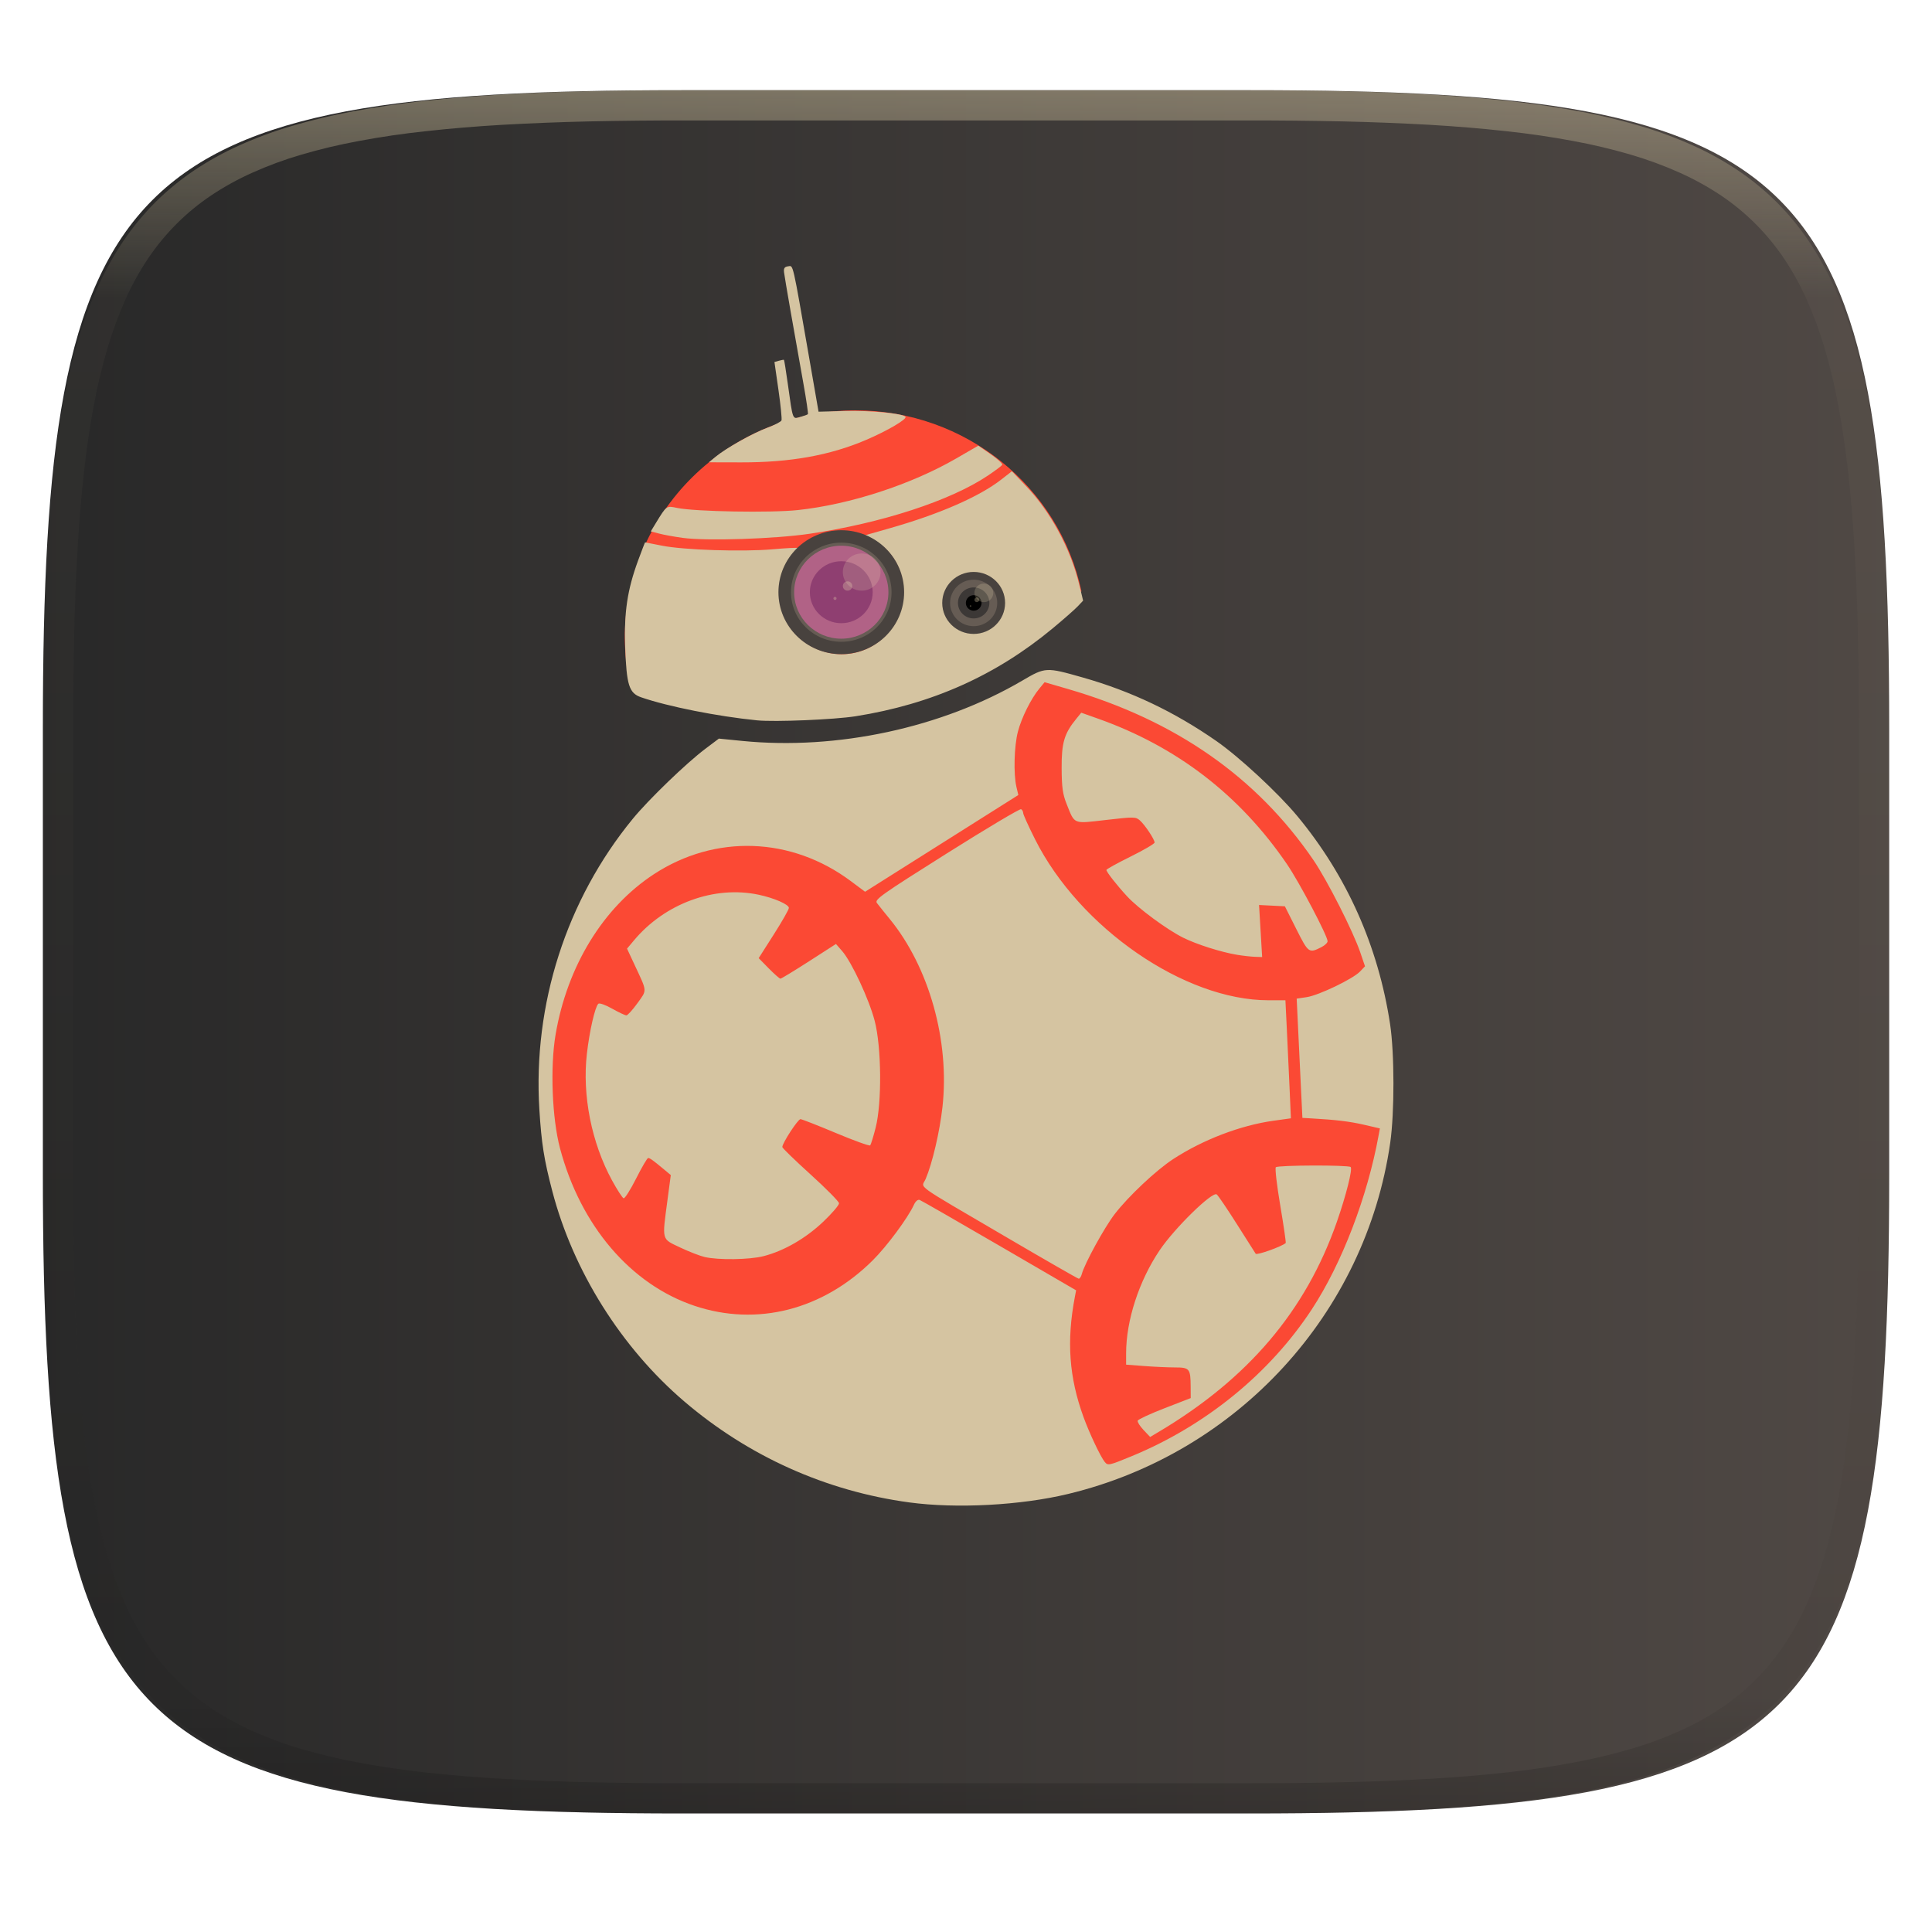
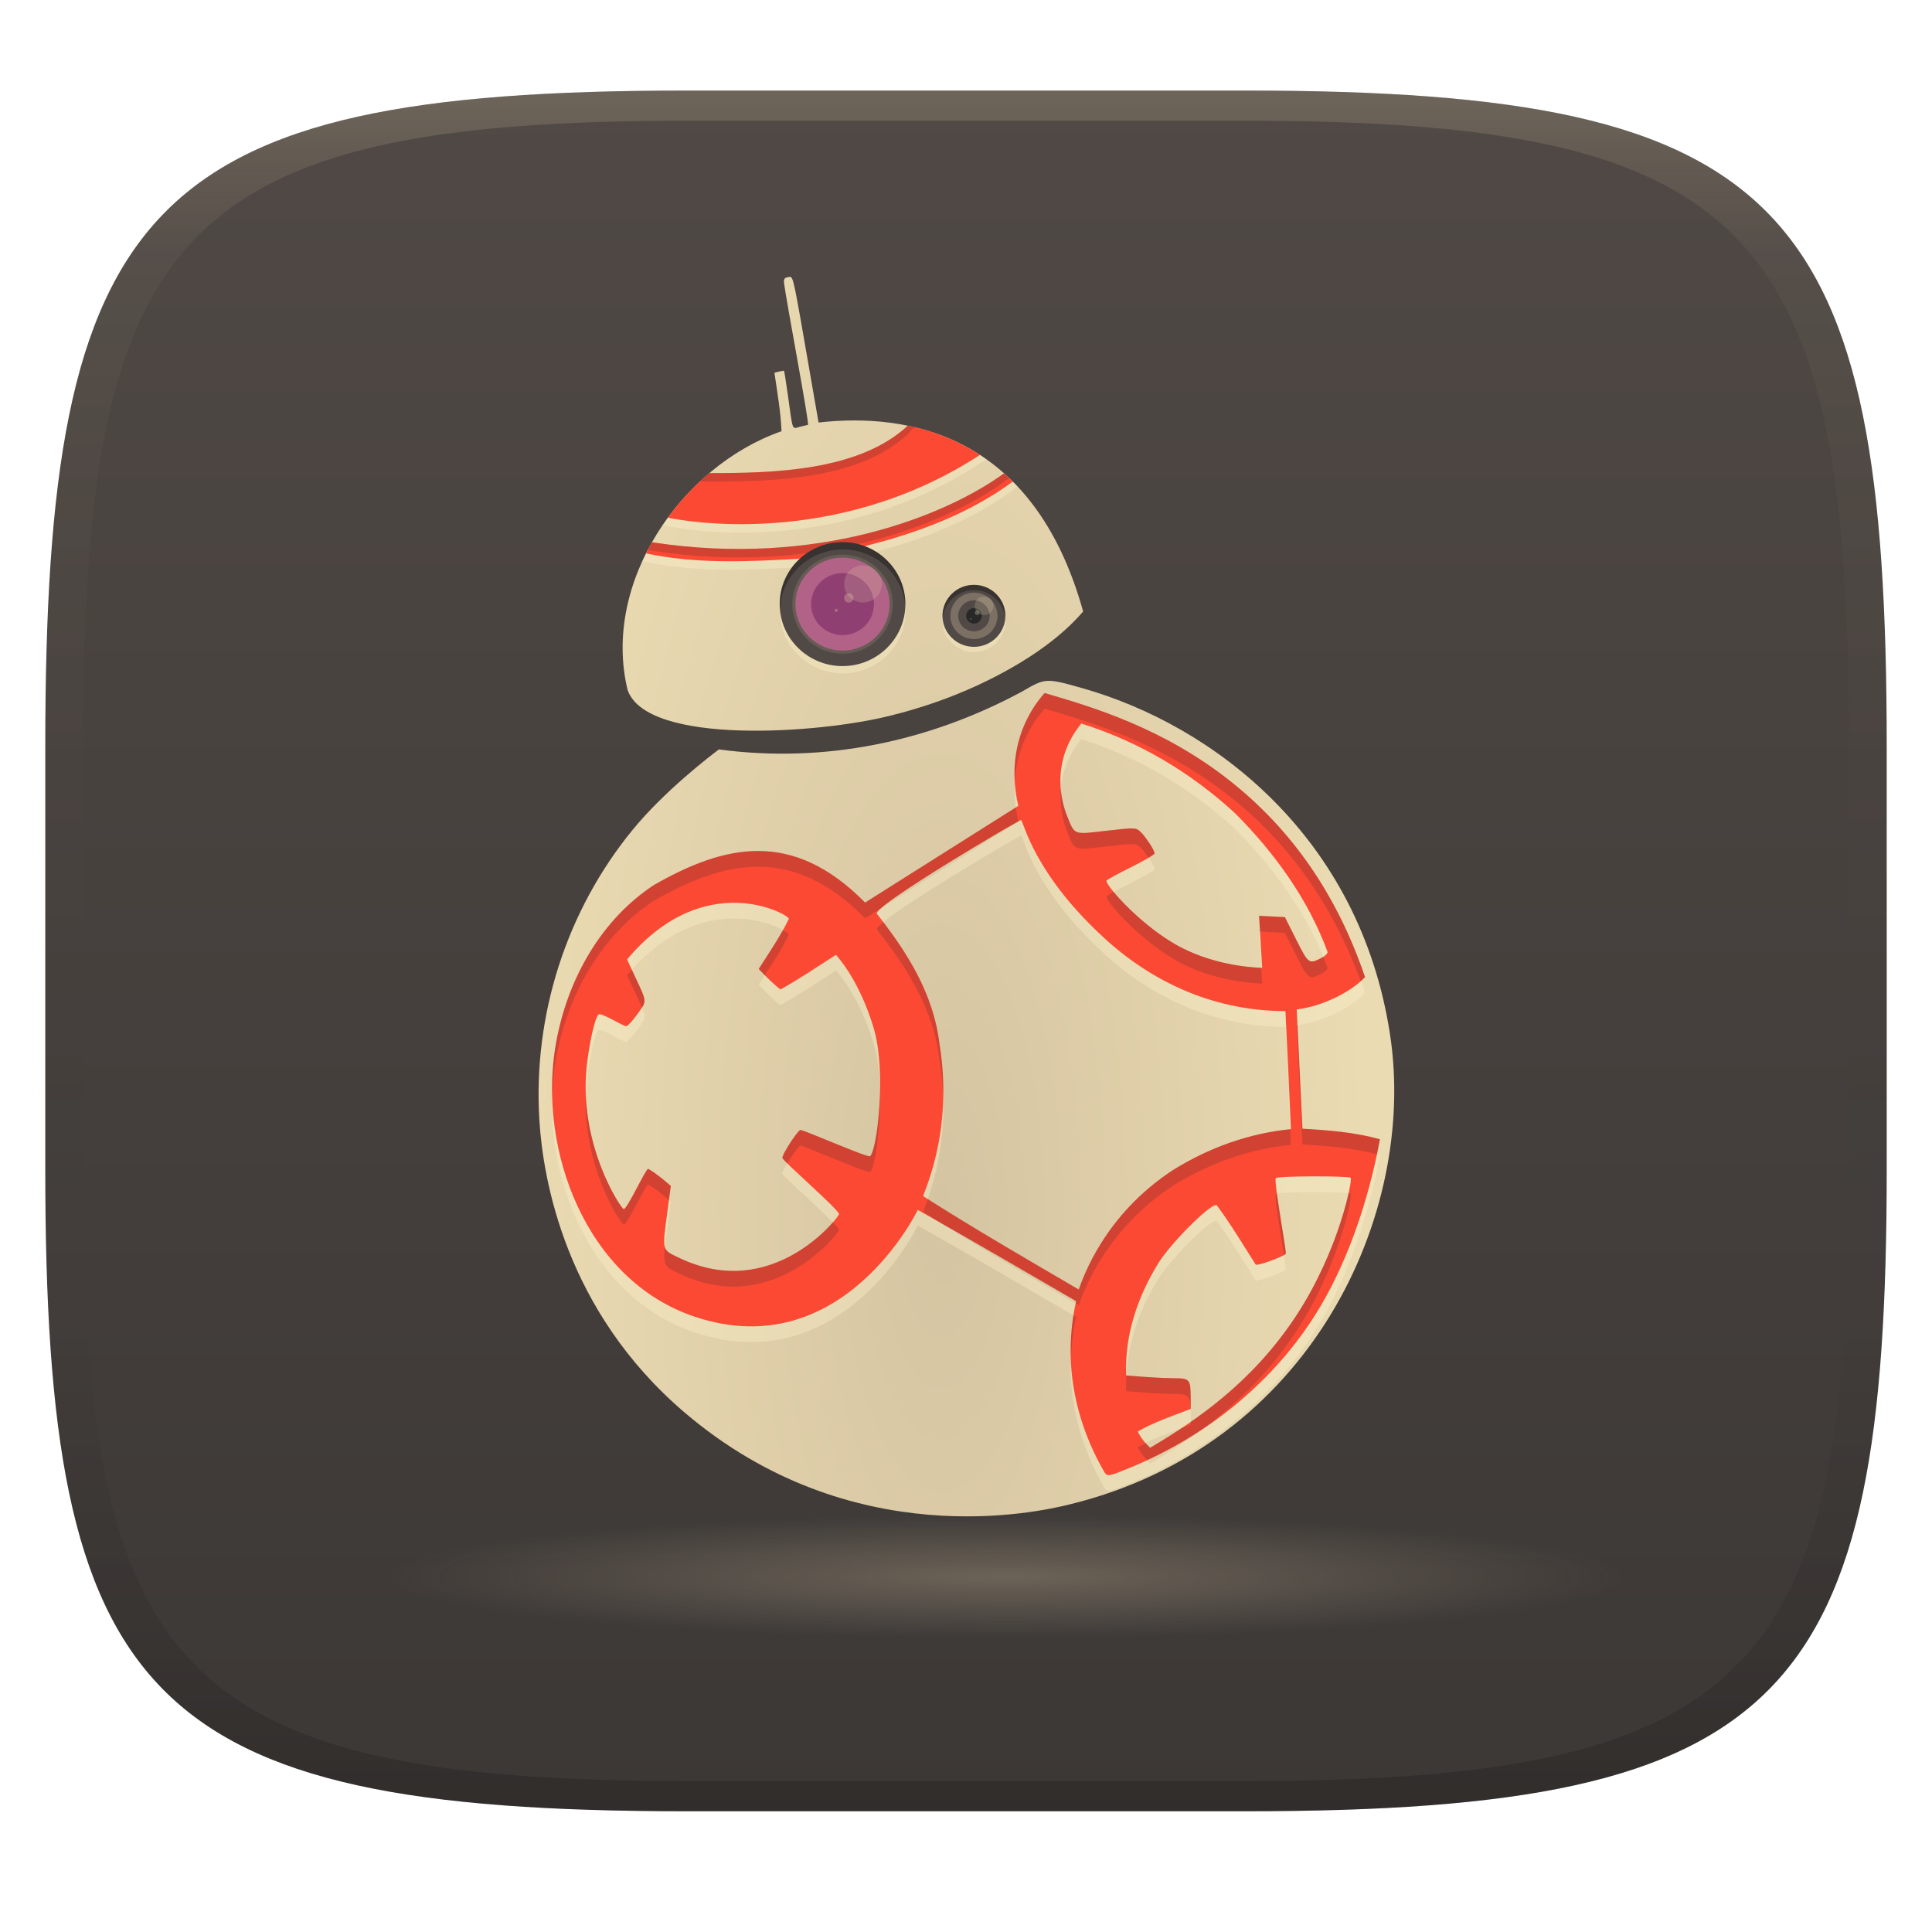
- <svg xmlns="http://www.w3.org/2000/svg" style="isolation:isolate" width="256" height="256">
-   <g filter="url(#a)">
-     <linearGradient id="b" x2="1" y1=".5" y2=".5" gradientTransform="matrix(244.648 0 0 228.338 5.68 11.95)" gradientUnits="userSpaceOnUse">
-       <stop offset="0%" stop-color="#282828" />
-       <stop offset="100%" stop-color="#504945" />
+ <svg xmlns="http://www.w3.org/2000/svg" width="256" height="256" version="1.1">
+   <defs>
+     <linearGradient id="linearGradient31" x1=".5" x2=".5" y2="1" gradientTransform="matrix(244,0,0,228,5.986,12)" gradientUnits="userSpaceOnUse">
+       <stop stop-color="#ebdbb2" stop-opacity=".2" offset="0" />
+       <stop stop-color="#ebdbb2" stop-opacity=".05" offset=".1" />
+       <stop stop-opacity="0" offset=".704" />
+       <stop stop-opacity=".1" offset=".897" />
+       <stop stop-opacity=".2" offset="1" />
    </linearGradient>
-     <path fill="url(#b)" d="M165.689 11.95c74.056 0 84.639 10.557 84.639 84.544v59.251c0 73.986-10.583 84.543-84.639 84.543h-75.37c-74.055 0-84.639-10.557-84.639-84.543V96.494c0-73.987 10.584-84.544 84.639-84.544h75.37z" />
-   </g>
-   <g filter="url(#c)">
-     <path fill="#fb4934" d="M137.974 89.198c-6.793 6.71-19.335 10.845-32.912 10.853a65.115 65.115 0 0 1-10.496-.861c-14.324 10.42-22.784 26.901-22.809 44.429 0 30.567 25.181 55.346 56.243 55.346s56.243-24.779 56.243-55.346c-.024-26.763-19.504-49.675-46.269-54.421z" />
-     <path fill="#fb4934" d="M83.445 90.607c.763.26 1.537.506 2.321.737 1.4.389 2.828.732 4.28 1.027 1.452.295 2.926.543 4.416.741 4.069.541 8.178.716 12.278.521 1.512-.07 3.02-.19 4.524-.36a66.146 66.146 0 0 0 8.769-1.6c1.4-.356 2.787-.764 4.158-1.222a54.963 54.963 0 0 0 3.952-1.49 50.3 50.3 0 0 0 3.706-1.742 45.34 45.34 0 0 0 3.424-1.976 39.98 39.98 0 0 0 3.104-2.19c.979-.763 1.9-1.559 2.758-2.383.76-.736 1.482-1.51 2.163-2.32-2.973-13.958-15.448-23.957-29.908-23.975-8.116 0-15.899 3.18-21.638 8.84-5.738 5.66-8.962 13.337-8.962 21.341.011 2.034.231 4.061.655 6.051z" />
-     <path fill="#d5c4a1" d="M120.489 199.078c-11.022-1.491-21.282-6.093-29.807-13.371-8.357-7.136-14.732-17.287-17.497-27.864-1.101-4.213-1.435-6.313-1.715-10.803-.872-13.948 3.583-27.822 12.375-38.541 2.104-2.566 7.062-7.351 9.591-9.259l1.819-1.371 3.092.307c12.575 1.248 26.456-1.741 37.11-7.99 3.062-1.797 3.137-1.801 8.023-.413 6.401 1.817 12.13 4.543 17.704 8.423 3.047 2.122 8.186 6.888 10.718 9.941 6.554 7.901 10.725 17.251 12.29 27.551.587 3.861.596 11.739.019 15.741-3.265 22.634-20.228 41.125-42.684 46.529-6.288 1.513-14.789 1.966-21.038 1.12zm29.458-6.123c9.817-4.046 18.316-10.979 23.891-19.489 3.972-6.063 7.358-14.892 8.843-23.062l.161-.882-2.087-.483c-1.896-.439-3.78-.667-7.02-.847l-1.16-.065-.186-3.858c-.103-2.122-.273-5.678-.379-7.902l-.192-4.043 1.33-.197c1.59-.236 6.134-2.419 7.063-3.395l.66-.693-.622-1.828c-.958-2.815-4.385-9.569-6.21-12.244-7.524-11.021-18.303-18.532-32.53-22.671l-3.093-.9-.681.824c-1.12 1.356-2.369 3.86-2.858 5.73-.498 1.907-.597 5.614-.194 7.324l.252 1.069-10.155 6.41-10.154 6.409-1.888-1.409c-7.873-5.878-17.977-6.231-26.101-.912-6.713 4.395-11.482 12.182-13.022 21.263-.728 4.3-.464 11.076.587 15.041 2.72 10.258 9.366 18.046 17.821 20.882 8.28 2.778 17.015.547 23.629-6.035 1.874-1.864 4.646-5.604 5.445-7.346.223-.485.523-.739.766-.647.219.083 4.973 2.812 10.563 6.064l10.165 5.913-.169.887c-1.112 5.855-.764 10.65 1.154 15.918.777 2.134 2.253 5.254 2.808 5.934.416.509.552.48 3.563-.76zm1.576-3.477c-.482-.509-.83-1.064-.773-1.232.057-.169 1.661-.912 3.565-1.65l3.461-1.342-.008-1.529c-.014-2.374-.143-2.531-2.087-2.533-.922-.001-2.754-.085-4.071-.186l-2.394-.183v-1.495c0-4.362 1.706-9.606 4.446-13.669 1.991-2.95 7.003-7.846 7.564-7.388.208.171 1.41 1.943 2.671 3.939a609.29 609.29 0 0 0 2.487 3.915c.154.227 3.402-.928 3.977-1.414.059-.05-.263-2.279-.717-4.954-.454-2.674-.72-4.966-.591-5.093.286-.282 9.632-.31 9.916-.028.274.271-.595 3.733-1.818 7.241-4.116 11.804-11.765 20.818-23.659 27.88l-1.092.648-.877-.926v-.001zm-18.432-25.697c-12.335-7.232-10.99-6.257-10.433-7.569.886-2.087 1.86-6.261 2.223-9.52.976-8.774-1.769-18.551-7.003-24.942-.57-.691-1.13-1.39-1.682-2.095-.34-.453.531-1.072 9.228-6.551 5.281-3.329 9.727-5.976 9.879-5.884.151.093.275.325.275.517 0 .191.711 1.761 1.58 3.489 5.899 11.729 19.795 21.314 30.901 21.314h2.265l.18 3.649c.098 2.007.262 5.526.363 7.821l.185 4.172-2.312.322c-4.373.61-9.355 2.515-13.285 5.079-2.259 1.474-5.94 4.935-7.751 7.288-1.362 1.769-3.998 6.575-4.358 7.945-.093.354-.279.632-.414.618-.135-.016-4.563-2.558-9.841-5.653zm-39.717 2.78c-.631-.145-2.1-.717-3.265-1.269-2.475-1.175-2.387-.847-1.672-6.228l.447-3.36-.932-.778c-1.402-1.17-1.826-1.474-2.067-1.484-.121-.007-.836 1.215-1.59 2.711-.754 1.497-1.502 2.678-1.663 2.625-.161-.053-.85-1.116-1.531-2.363-2.717-4.977-3.971-11.291-3.335-16.794.35-3.027 1.07-6.178 1.511-6.614.142-.141.938.138 1.834.644.87.491 1.719.892 1.886.892.168 0 .827-.726 1.466-1.614 1.293-1.798 1.318-1.449-.35-5.025l-1.028-2.204.928-1.106c4.097-4.886 10.641-7.281 16.504-6.04 2.059.435 4.013 1.288 4.013 1.751 0 .208-.9 1.79-2 3.516l-2 3.138 1.336 1.36c.735.747 1.431 1.359 1.547 1.359.115 0 1.817-1.034 3.783-2.298l3.573-2.299.819.939c1.261 1.445 3.56 6.373 4.31 9.239.907 3.465.974 10.839.129 14.167-.299 1.18-.626 2.234-.725 2.341-.1.106-2.139-.628-4.533-1.633-2.394-1.005-4.51-1.833-4.702-1.84-.329-.012-2.407 3.176-2.407 3.694 0 .133 1.685 1.768 3.744 3.633 2.06 1.866 3.758 3.585 3.773 3.819.015.235-.922 1.33-2.081 2.434-2.321 2.209-5.208 3.876-7.918 4.572-1.859.478-5.974.539-7.804.115zm70.542-40.045c-2.13-.352-5.35-1.377-7.157-2.276-2.118-1.055-5.934-3.869-7.404-5.462-1.37-1.482-2.75-3.243-2.75-3.506 0-.102 1.436-.896 3.191-1.764 1.756-.869 3.192-1.709 3.192-1.869 0-.419-1.277-2.337-1.952-2.933-.546-.481-.783-.484-4.459-.06-4.458.513-4.141.642-5.251-2.133-.514-1.284-.64-2.199-.653-4.739-.018-3.354.346-4.58 1.941-6.53l.658-.806 2.174.77c10.49 3.714 18.854 10.153 25.107 19.332 1.626 2.386 5.359 9.476 5.359 10.178 0 .201-.36.55-.801.774-1.673.854-1.735.81-3.347-2.396l-1.511-3.006-1.71-.087-1.711-.087.205 3.45.205 3.45-.961-.034c-.528-.018-1.593-.138-2.365-.266zM100.323 95.45c-5.257-.523-11.844-1.833-15.379-3.058-1.591-.551-1.926-1.61-2.102-6.645-.162-4.621.278-7.574 1.707-11.47.487-1.326.905-2.411.93-2.411.025.001 1.024.197 2.221.436 2.883.577 10.668.833 14.654.483 1.755-.155 3.247-.231 3.314-.17.067.062-.155.403-.494.758-1.117 1.173-1.87 3.296-1.859 5.242.041 6.977 8.376 10.647 13.62 5.997 4.265-3.783 3.516-10.679-1.435-13.204l-.918-.468 3.316-.945c6.571-1.87 11.861-4.181 14.778-6.455l1.404-1.095 1.859 1.944c3.293 3.443 5.934 8.339 7.082 13.127l.497 2.073-.706.749c-.388.411-1.88 1.724-3.317 2.916-7.543 6.261-16.046 10.055-26.115 11.652-2.823.447-10.721.777-13.057.544zm30.802-12.282c3.256-2.104 1.795-7.104-2.076-7.104-4.271 0-5.374 5.65-1.451 7.432 1.017.462 2.522.322 3.527-.328zM90.467 71.272c-1.111-.151-2.518-.408-3.127-.569l-1.107-.294.661-1.085c1.431-2.347 1.396-2.322 2.837-2.02 2.345.491 12.402.669 15.988.283 6.929-.747 15.023-3.387 21.009-6.853l2.902-1.68 1.662 1.149c.914.631 1.592 1.261 1.505 1.399-.086.138-.949.781-1.918 1.43-4.952 3.317-14.05 6.283-23.592 7.693-4.648.686-13.653.979-16.82.547zm4.342-10.739c1.373-1.139 4.945-3.144 6.863-3.851.962-.356 1.809-.796 1.88-.979.071-.183-.11-1.998-.402-4.033l-.532-3.701.593-.168c.327-.093.626-.146.667-.119.04.028.269 1.455.509 3.173.683 4.895.607 4.691 1.651 4.396.491-.139.945-.305 1.01-.369.064-.063-.204-1.903-.597-4.087-1.219-6.772-2.47-13.955-2.56-14.704-.066-.547.06-.736.537-.803.704-.099.54-.813 2.814 12.251l1.22 7.012 3.475-.091c3.363-.089 7.583.308 8.036.756.297.292-2.376 1.866-5.249 3.091-4.781 2.038-10.012 2.975-16.526 2.96l-4.259-.01.87-.722v-.002z" />
-     <path fill="#504945" d="M111.474 86.683c4.595 0 8.326-3.679 8.326-8.212 0-4.533-3.731-8.212-8.326-8.212-4.595 0-8.326 3.679-8.326 8.212 0 4.533 3.731 8.212 8.326 8.212z" />
-     <g opacity=".1">
-       <radialGradient id="d" cx="-.5" cy=".5" r="96" fx="-.5" fy=".5" gradientTransform="matrix(0 16.425 -16.652 0 103.148 70.258)" gradientUnits="userSpaceOnUse">
-         <stop offset="0%" />
-         <stop offset="100%" />
-         <stop offset="100%" />
-         <stop offset="100%" />
-       </radialGradient>
-       <path fill="url(#d)" d="M111.474 70.258c-4.599 0-8.326 3.677-8.326 8.213s3.727 8.212 8.326 8.212a8.388 8.388 0 0 0 5.888-2.405 8.157 8.157 0 0 0 2.438-5.807 8.157 8.157 0 0 0-2.438-5.807 8.389 8.389 0 0 0-5.888-2.406zm0 2.939c1.418 0 2.778.555 3.781 1.544a5.24 5.24 0 0 1 1.566 3.73c0 1.399-.563 2.74-1.566 3.729a5.386 5.386 0 0 1-3.781 1.545c-2.953 0-5.347-2.361-5.347-5.274s2.394-5.274 5.347-5.274z" />
-     </g>
-     <path fill="#665c54" d="M111.474 85.041c3.676 0 6.661-2.944 6.661-6.57 0-3.626-2.985-6.57-6.661-6.57-3.676 0-6.661 2.944-6.661 6.57 0 3.626 2.985 6.57 6.661 6.57z" />
-     <path fill="#b16286" d="M111.474 84.63c3.447 0 6.245-2.76 6.245-6.159s-2.798-6.159-6.245-6.159-6.245 2.76-6.245 6.159 2.798 6.159 6.245 6.159z" />
-     <path fill="#8f3f71" d="M111.474 82.577c2.298 0 4.163-1.84 4.163-4.106s-1.865-4.106-4.163-4.106-4.163 1.84-4.163 4.106 1.865 4.106 4.163 4.106z" />
-     <path fill="#8f3f71" d="M111.774 80.504c1.138-.158 1.932-1.197 1.772-2.319-.16-1.122-1.214-1.905-2.351-1.747-1.138.158-1.932 1.197-1.772 2.319.16 1.122 1.213 1.905 2.351 1.747z" />
-     <path fill="#ebdbb2" opacity=".3" d="M111.688 77.735a.617.617 0 0 1 .532-.695c.34-.05.655.185.705.524a.618.618 0 0 1-.531.696.624.624 0 0 1-.706-.525zm-1.253 1.586a.207.207 0 0 1 .177-.232.207.207 0 0 1 .235.175.206.206 0 0 1-.177.232.209.209 0 0 1-.235-.175z" />
-     <ellipse fill="#ebdbb2" opacity=".2" cx="114.18" cy="75.802" rx="2.498" ry="2.464" vector-effect="non-scaling-stroke" />
-     <path fill="#504945" d="M129.015 83.997c2.298 0 4.164-1.84 4.164-4.106s-1.866-4.106-4.164-4.106c-2.297 0-4.163 1.84-4.163 4.106s1.866 4.106 4.163 4.106z" />
-     <g opacity=".1">
-       <radialGradient id="e" cx="-.5" cy=".5" r="96" fx="-.5" fy=".5" gradientTransform="matrix(0 8.212 -8.327 0 124.852 75.785)" gradientUnits="userSpaceOnUse">
-         <stop offset="0%" />
-         <stop offset="100%" />
-         <stop offset="100%" />
-         <stop offset="100%" />
-       </radialGradient>
-       <path fill="url(#e)" d="M129.015 75.785c-2.299 0-4.163 1.838-4.163 4.106s1.864 4.106 4.163 4.106a4.193 4.193 0 0 0 2.944-1.203 4.076 4.076 0 0 0 1.22-2.903 4.079 4.079 0 0 0-1.22-2.904 4.192 4.192 0 0 0-2.944-1.202zm0 1.469c.709 0 1.39.278 1.891.772.5.492.782 1.164.783 1.865 0 .699-.282 1.37-.783 1.865a2.695 2.695 0 0 1-1.891.772c-1.476 0-2.673-1.181-2.673-2.637 0-1.457 1.197-2.637 2.673-2.637z" />
-     </g>
-     <path fill="#665c54" d="M129.015 82.97c1.724 0 3.123-1.379 3.123-3.079 0-1.7-1.399-3.08-3.123-3.08-1.723 0-3.122 1.38-3.122 3.08 0 1.7 1.399 3.079 3.122 3.079z" />
-     <path fill="#3c3836" d="M129.015 81.944c1.149 0 2.082-.92 2.082-2.053s-.933-2.053-2.082-2.053c-1.148 0-2.081.92-2.081 2.053s.933 2.053 2.081 2.053z" />
-     <path d="M129.165 80.907c.569-.078.966-.598.886-1.159a1.039 1.039 0 0 0-1.175-.874 1.03 1.03 0 0 0-.886 1.16c.08.561.607.952 1.175.873z" />
-     <path fill="#ebdbb2" opacity=".3" d="M129.122 79.523a.312.312 0 1 1 .559.144.308.308 0 0 1-.206.118.312.312 0 0 1-.353-.262zm-.626.793a.103.103 0 0 1 .089-.116.104.104 0 0 1 .117.087.104.104 0 0 1-.206.029z" />
-     <ellipse fill="#ebdbb2" opacity=".2" cx="130.368" cy="78.556" rx="1.249" ry="1.232" vector-effect="non-scaling-stroke" />
-   </g>
-   <g opacity=".4">
-     <linearGradient id="f" x1=".517" x2=".517" y2="1" gradientTransform="matrix(244.65 0 0 228.34 5.68 11.95)" gradientUnits="userSpaceOnUse">
-       <stop offset="0%" stop-color="#ebdbb2" />
-       <stop offset="12.5%" stop-color="#ebdbb2" stop-opacity=".098" />
-       <stop offset="92.5%" stop-opacity=".098" />
-       <stop offset="100%" stop-opacity=".498" />
+     <linearGradient id="linearGradient6" x1="140" x2="140" y1="12" y2="240" gradientUnits="userSpaceOnUse">
+       <stop stop-color="#504945" offset="0" />
+       <stop stop-color="#3c3836" offset="1" />
    </linearGradient>
-     <path fill="url(#f)" fill-rule="evenodd" d="M165.068 11.951c4.328-.01 8.656.04 12.984.138 3.875.078 7.75.226 11.626.452 3.453.196 6.905.481 10.348.854 3.06.335 6.118.786 9.148 1.346a80.47 80.47 0 0 1 8.046 1.916 53.64 53.64 0 0 1 7.023 2.584 40.413 40.413 0 0 1 6.06 3.35 35.176 35.176 0 0 1 5.134 4.215 35.072 35.072 0 0 1 4.22 5.119 41.692 41.692 0 0 1 3.363 6.042 55.982 55.982 0 0 1 2.597 7.005 80.224 80.224 0 0 1 1.918 8.037 124.43 124.43 0 0 1 1.348 9.127c.374 3.439.659 6.878.856 10.326.226 3.861.373 7.732.462 11.593.088 4.323.138 8.646.128 12.96v58.21c.01 4.324-.04 8.637-.128 12.96a325.177 325.177 0 0 1-.462 11.593 200.984 200.984 0 0 1-.856 10.326 124.691 124.691 0 0 1-1.348 9.137 80.687 80.687 0 0 1-1.918 8.027 55.414 55.414 0 0 1-2.597 7.005 41.18 41.18 0 0 1-3.364 6.042 34.559 34.559 0 0 1-4.22 5.119 35.177 35.177 0 0 1-5.134 4.215 40.412 40.412 0 0 1-6.059 3.35 55.138 55.138 0 0 1-7.023 2.594 77.806 77.806 0 0 1-8.046 1.906 120 120 0 0 1-9.148 1.346c-3.443.373-6.895.658-10.348.854-3.875.226-7.75.374-11.626.462-4.328.088-8.656.138-12.984.128H90.942c-4.328.01-8.656-.04-12.984-.128a328.387 328.387 0 0 1-11.626-.462 203.003 203.003 0 0 1-10.348-.854 120 120 0 0 1-9.148-1.346 77.806 77.806 0 0 1-8.046-1.906 55.139 55.139 0 0 1-7.023-2.594 40.413 40.413 0 0 1-6.06-3.35 35.176 35.176 0 0 1-5.134-4.215 34.56 34.56 0 0 1-4.22-5.119 41.183 41.183 0 0 1-3.363-6.042 55.415 55.415 0 0 1-2.597-7.005 80.682 80.682 0 0 1-1.918-8.027 124.688 124.688 0 0 1-1.348-9.137 200.993 200.993 0 0 1-.856-10.326 325.212 325.212 0 0 1-.462-11.593 569.197 569.197 0 0 1-.128-12.96v-58.21c-.01-4.314.04-8.637.128-12.96.089-3.86.236-7.732.462-11.593.197-3.448.482-6.887.856-10.326.335-3.055.787-6.101 1.348-9.127a80.219 80.219 0 0 1 1.918-8.037 55.983 55.983 0 0 1 2.597-7.005 41.695 41.695 0 0 1 3.364-6.042 35.072 35.072 0 0 1 4.22-5.119 35.176 35.176 0 0 1 5.134-4.215 40.413 40.413 0 0 1 6.059-3.35 53.64 53.64 0 0 1 7.023-2.584 80.47 80.47 0 0 1 8.046-1.916 125.11 125.11 0 0 1 9.148-1.346c3.443-.373 6.895-.658 10.348-.854 3.875-.226 7.75-.374 11.626-.452 4.328-.098 8.656-.148 12.984-.138h74.126zm.01 4.009c4.298-.01 8.597.039 12.895.127 3.827.089 7.653.236 11.48.452 3.383.197 6.766.472 10.13.845 2.971.315 5.932.747 8.863 1.297a75.943 75.943 0 0 1 7.653 1.818 50.493 50.493 0 0 1 6.501 2.397 37.038 37.038 0 0 1 5.47 3.026 30.383 30.383 0 0 1 4.524 3.724 31.05 31.05 0 0 1 3.738 4.519 37.271 37.271 0 0 1 3.03 5.443 51.46 51.46 0 0 1 2.4 6.494 75.563 75.563 0 0 1 1.829 7.634c.54 2.928.974 5.875 1.298 8.842.374 3.36.65 6.73.846 10.11.217 3.822.374 7.634.453 11.456.088 4.293.137 8.577.137 12.87v58.212c0 4.293-.049 8.577-.137 12.87a317.503 317.503 0 0 1-.453 11.456c-.196 3.38-.472 6.75-.846 10.12a121.689 121.689 0 0 1-1.298 8.832 75.562 75.562 0 0 1-1.83 7.634 50.902 50.902 0 0 1-2.4 6.494 36.767 36.767 0 0 1-3.03 5.443 30.615 30.615 0 0 1-3.737 4.53 30.938 30.938 0 0 1-4.525 3.713 37.038 37.038 0 0 1-5.469 3.026 49.07 49.07 0 0 1-6.501 2.397 75.942 75.942 0 0 1-7.653 1.818c-2.931.55-5.892.982-8.863 1.306-3.364.364-6.747.649-10.13.836-3.827.216-7.653.373-11.48.452-4.298.098-8.597.137-12.895.137H90.932c-4.298 0-8.597-.04-12.895-.137a320.093 320.093 0 0 1-11.48-.452 193.696 193.696 0 0 1-10.13-.836 116.71 116.71 0 0 1-8.863-1.306 75.942 75.942 0 0 1-7.653-1.818 49.07 49.07 0 0 1-6.501-2.397 37.038 37.038 0 0 1-5.47-3.026 30.938 30.938 0 0 1-4.524-3.714 30.615 30.615 0 0 1-3.738-4.529 36.766 36.766 0 0 1-3.03-5.443 50.903 50.903 0 0 1-2.4-6.494 75.567 75.567 0 0 1-1.829-7.634 121.69 121.69 0 0 1-1.298-8.832c-.374-3.37-.65-6.74-.846-10.12a317.535 317.535 0 0 1-.453-11.456 623.851 623.851 0 0 1-.137-12.87V97.014c0-4.293.049-8.577.137-12.87.079-3.822.236-7.634.453-11.456.197-3.38.472-6.75.846-10.11.324-2.967.757-5.914 1.298-8.842a75.568 75.568 0 0 1 1.83-7.634 51.46 51.46 0 0 1 2.4-6.494 37.27 37.27 0 0 1 3.03-5.443 31.05 31.05 0 0 1 3.737-4.52 30.384 30.384 0 0 1 4.525-3.723 37.039 37.039 0 0 1 5.469-3.026 50.494 50.494 0 0 1 6.501-2.397 75.943 75.943 0 0 1 7.653-1.818c2.931-.55 5.892-.982 8.863-1.297 3.364-.373 6.747-.648 10.13-.845a344.71 344.71 0 0 1 11.48-.452c4.298-.088 8.597-.137 12.895-.127H165.078z" />
-   </g>
+     <radialGradient id="radialGradient11" cx="124.81" cy="156.48" r="56.689" gradientTransform="matrix(1 0 0 2.7739 0 -273.99)" gradientUnits="userSpaceOnUse">
+       <stop stop-color="#d5c4a1" offset="0" />
+       <stop stop-color="#ebdbb2" offset="1" />
+     </radialGradient>
+     <radialGradient id="radialGradient13" cx="133.24" cy="214.46" r="82.113" gradientTransform="matrix(1 0 0 .1 0 187.48)" gradientUnits="userSpaceOnUse">
+       <stop stop-color="#d5c4a1" offset="0" />
+       <stop stop-color="#d5c4a1" stop-opacity="0" offset="1" />
+     </radialGradient>
+   </defs>
+   <path d="m165 12c72 0 85 15 85 87v56c0 70-13 85-85 85h-74c-72 0-85-15-85-85v-56c0-72 13-87 85-87z" fill="url(#linearGradient6)" style="isolation:isolate" />
+   <ellipse cx="133.24" cy="208.92" rx="82.113" ry="8.211" fill="url(#radialGradient13)" opacity=".3" style="paint-order:markers fill stroke" />
+   <path d="m104.66 36.683c-0.067 0.004-0.142 0.027-0.23 0.039-0.477 0.067-0.603 0.256-0.537 0.803 0.267 2.225 3.374 18.565 3.166 18.77-0.268 0.066-0.907 0.208-1.109 0.266-1.044 0.295-0.878 0.624-1.561-4.271-0.24-1.718-0.47-3.146-0.51-3.174-0.418 0.078-0.853 0.133-1.26 0.287 0.369 2.567 0.831 5.144 0.936 7.734-13.279 4.641-23.841 20.035-20.396 34.285 2.564 7.365 25.341 5.805 34.77 3.416 6.647-1.625 11.488-3.904 13.887-5.15 5-2.56 9.055-5.553 11.705-8.664-6.541-23.547-23.177-26.372-35.057-25.039l-1.219-7.012c-1.99-11.431-2.113-12.313-2.584-12.289zm34.127 53.535c-1.012 0.052-1.797 0.502-3.328 1.4-12.353 6.671-26.226 9.564-40.203 7.684-1.277 0.963-7.212 5.513-11.408 10.631-8.792 10.719-13.247 24.593-12.375 38.541 0.478 7.67 3.381 25.149 19.211 38.666 22.131 18.894 46.933 13.193 50.846 12.252 32.254-7.762 46.26-38.617 42.664-62.271-4.001-26.331-23.536-41.039-40.711-45.914-2.443-0.694-3.683-1.04-4.695-0.988z" fill="url(#radialGradient11)" style="isolation:isolate" />
+   <path d="m121.16 56.621c-0.407 0.423-0.854 0.893-0.854 0.893-6.495 6.069-17.951 6.298-26.312 6.295 0 0-0.604-0.011-1.193-0.031-1.846 1.72-3.503 3.653-4.93 5.744 0.308 0.097 0.623 0.191 0.623 0.191 1.726 0.366 21.974 4.293 41.365-8.31 0 0 0.404-0.227 0.859-0.512-3.038-2.153-6.292-3.496-9.559-4.269zm12.549 6.766c-0.266 0.181-0.66 0.455-0.66 0.455-7.572 5.496-24.503 12.521-46.662 9.129 0 0-0.247-0.04-0.549-0.094-0.251 0.483-0.47 0.977-0.695 1.471 0.178 0.038 0.401 0.085 0.457 0.1 6.579 1.406 13.393 1.105 20.07 0.723 4.408-0.343 8.908-1.67 8.914-1.676 6.956-1.754 13.803-4.273 19.623-8.559 0 0 0.325-0.268 0.6-0.494-0.357-0.379-0.731-0.705-1.098-1.055z" fill="#fbf1c7" opacity=".4" style="isolation:isolate" />
+   <path d="m120.3 56.392c-6.495 6.069-17.95 6.298-26.312 6.295-2.054 1.736-3.901 3.72-5.5 5.905 1.726 0.366 21.975 4.293 41.366-8.311-3.063-1.987-6.305-3.222-9.554-3.889zm12.743 6.328c-7.572 5.496-24.504 12.523-46.663 9.131-0.274 0.493-0.515 0.944-0.787 1.475 6.579 1.406 13.393 1.105 20.071 0.723 4.408-0.343 8.908-1.67 8.914-1.676 6.956-1.754 13.804-4.273 19.623-8.559-0.38-0.379-0.768-0.747-1.158-1.094z" fill="#fb4934" style="isolation:isolate" />
+   <path d="m120.3 56.392c-6.495 6.069-17.951 6.298-26.313 6.295-0.609 0.515-1.236 1.097-1.236 1.097 0.589 0.02 1.236 0.024 1.236 0.024 8.362 3e-3 19.817-0.226 26.312-6.295 0 0 0.44-0.511 0.847-0.935 0 0-0.847-0.186-0.847-0.186zm12.742 6.328c-7.572 5.496-24.503 12.523-46.662 9.131-0.191 0.343-0.377 0.684-0.557 1.025 0.301 0.053 0.557 0.094 0.557 0.094 22.159 3.393 39.09-3.633 46.662-9.129 0 0 0.422-0.321 0.687-0.502-3.3e-4 0.008-0.329-0.29-0.688-0.619z" fill="#282828" opacity=".2" style="isolation:isolate" />
+   <path d="m129.05 86.406c2.298 0 4.164-1.84 4.164-4.106s-1.866-4.106-4.164-4.106c-2.297 0-4.163 1.84-4.163 4.106s1.866 4.106 4.163 4.106z" fill="#fbf1c7" opacity=".4" style="isolation:isolate" />
+   <path d="m129.05 85.709c2.298 0 4.164-1.84 4.164-4.106s-1.866-4.106-4.164-4.106c-2.297 0-4.163 1.84-4.163 4.106s1.866 4.106 4.163 4.106z" fill="#504945" style="isolation:isolate" />
+   <path d="m129.05 77.497c-2.297 0-4.162 1.839-4.162 4.106 0 0.118 6e-3 0.234 0.016 0.35 0.18-2.103 1.969-3.758 4.146-3.758 2.179 0 3.969 1.655 4.148 3.758 0.01-0.115 0.016-0.232 0.016-0.35 0-2.266-1.866-4.106-4.164-4.106z" opacity=".3" style="isolation:isolate" />
+   <path d="m149.95 196.47c9.817-4.046 18.316-10.979 23.891-19.489 5.567-8.498 8.028-18.596 9.004-23.944-3.351-0.933-6.809-1.201-10.267-1.395-0.255-5.268-0.507-10.535-0.757-15.803 3.304-0.41 7.072-2.204 9.053-4.285-3.731-10.966-9.735-19.593-18.036-26.118-8.75-6.878-17.982-9.652-24.419-11.525-1.652 1.828-5.357 6.989-3.481 14.947l-20.309 12.819c-9.626-9.787-18.642-7.668-27.989-2.321-6.713 4.395-11.482 12.182-13.022 21.263-2.338 13.811 4.024 31.098 18.408 35.923 19.61 6.579 29.587-14.145 29.587-14.145 6.951 3.919 14.083 8.082 20.981 12.094-1.778 7.9-0.242 15.809 3.793 22.739 0.416 0.509 0.552 0.48 3.563-0.76zm0.803-4.709c2.196-1.261 4.661-2.075 7.026-2.992l-8e-3 -1.529c-0.014-2.374-0.143-2.531-2.087-2.533-2.16-0.019-4.313-0.204-6.465-0.369-0.215-5.434 1.57-10.606 4.446-15.164 1.991-2.95 7.003-7.846 7.564-7.388 1.865 2.513 3.471 5.217 5.158 7.854 0.154 0.227 3.402-0.928 3.977-1.414 0.167-0.141-1.639-9.721-1.308-10.047 0.286-0.282 9.632-0.31 9.916-0.028 0.278 0.275-1.554 9.672-7.252 18.319-5.866 8.904-13.374 13.923-19.317 17.45-0.701-0.647-1.24-1.33-1.65-2.159zm-28.41-31.17c-0.194-0.124 4.092-8.214 2.144-20.185-0.791-6.642-4.261-12.128-8.288-17.236-0.709-0.945 18.96-12.524 19.107-12.435 0.388 0.436 1.794 7.344 11.385 15.981 6.633 5.946 14.771 9.339 23.636 9.339 0.265 5.213 0.497 10.427 0.728 15.642-5.576 0.547-10.842 2.456-15.597 5.401-9.088 5.93-11.9 14.167-12.523 15.851-6.932-4.059-14.176-8.253-20.592-12.358zm-32.231 8.216c-2.475-1.175-2.387-0.847-1.672-6.228l0.447-3.36c-0.956-0.818-1.919-1.645-2.999-2.262-0.326-0.019-2.835 5.474-3.253 5.336-0.37-0.122-6.083-8.623-4.866-19.157 0.35-3.027 1.07-6.178 1.511-6.614 0.358-0.356 3.237 1.536 3.72 1.536 0.168 0 0.827-0.726 1.466-1.614 1.293-1.798 1.318-1.449-0.35-5.025l-1.028-2.204c10.291-12.265 21.445-5.954 21.445-5.395-1.12 2.326-2.612 4.476-4 6.654 0.915 0.958 1.842 1.91 2.883 2.719 2.519-1.413 4.926-3.033 7.356-4.597 3.453 3.959 5.01 9.723 5.129 10.178 1.475 5.636 0.378 15.455-0.596 16.508-0.257 0.273-8.7-3.454-9.235-3.473-0.329-0.012-2.407 3.176-2.407 3.694 0 0.363 7.478 6.845 7.517 7.452 0.022 0.346-8.72 11.703-21.068 5.852zm66.65-41.052c-5.151-2.566-10.154-8.184-10.154-8.968 0-0.102 1.436-0.896 3.191-1.764 1.756-0.869 3.192-1.709 3.192-1.869 0-0.419-1.277-2.337-1.952-2.933-0.546-0.481-0.783-0.484-4.459-0.06-4.458 0.513-4.141 0.642-5.251-2.133-0.483-1.206-2.358-6.803 1.946-12.075 7.654 2.396 14.516 6.479 20.399 11.908 5.187 5.181 9.711 11.441 12.241 18.372 0 0.201-0.36 0.55-0.801 0.774-1.673 0.854-1.735 0.81-3.347-2.396l-1.511-3.006-3.421-0.174 0.41 6.9c-1.812-0.064-6.207-0.449-10.483-2.576z" fill="#fbf1c7" opacity=".4" style="isolation:isolate" />
+   <path d="m149.95 194.39c9.817-4.046 18.316-10.979 23.891-19.489 5.567-8.498 8.028-18.596 9.004-23.944-3.351-0.933-6.809-1.201-10.267-1.395-0.255-5.268-0.507-10.535-0.757-15.803 3.304-0.41 7.072-2.204 9.053-4.285-3.731-10.966-9.735-19.593-18.036-26.118-8.75-6.878-17.982-9.652-24.419-11.525-1.652 1.828-5.357 6.989-3.481 14.947l-20.309 12.819c-9.626-9.787-18.642-7.668-27.989-2.321-6.713 4.395-11.482 12.182-13.022 21.263-2.338 13.811 4.024 31.098 18.408 35.923 19.61 6.579 29.587-14.145 29.587-14.145 6.951 3.919 14.083 8.082 20.981 12.094-1.778 7.9-0.242 15.809 3.793 22.739 0.416 0.509 0.552 0.48 3.563-0.76zm0.803-4.709c2.196-1.261 4.661-2.075 7.026-2.992l-8e-3 -1.529c-0.014-2.374-0.143-2.531-2.087-2.533-2.16-0.019-4.313-0.204-6.465-0.369-0.215-5.434 1.57-10.606 4.446-15.164 1.991-2.95 7.003-7.846 7.564-7.388 1.865 2.513 3.471 5.217 5.158 7.854 0.154 0.227 3.402-0.928 3.977-1.414 0.167-0.141-1.639-9.721-1.308-10.047 0.286-0.282 9.632-0.31 9.916-0.028 0.278 0.275-1.554 9.672-7.252 18.319-5.866 8.904-13.374 13.923-19.317 17.45-0.701-0.647-1.24-1.33-1.65-2.159zm-28.41-31.17c-0.194-0.124 4.092-8.214 2.144-20.185-0.791-6.642-4.261-12.128-8.288-17.236-0.709-0.945 18.96-12.524 19.107-12.435 0.388 0.436 1.794 7.344 11.385 15.981 6.633 5.946 14.771 9.339 23.636 9.339 0.265 5.213 0.497 10.427 0.728 15.642-5.576 0.547-10.842 2.456-15.597 5.401-9.088 5.93-11.9 14.167-12.523 15.851-6.932-4.059-14.176-8.253-20.592-12.358zm-32.231 8.216c-2.475-1.175-2.387-0.847-1.672-6.228l0.447-3.36c-0.956-0.818-1.919-1.645-2.999-2.262-0.326-0.019-2.835 5.474-3.253 5.336-0.37-0.122-6.083-8.623-4.866-19.157 0.35-3.027 1.07-6.178 1.511-6.614 0.358-0.356 3.237 1.536 3.72 1.536 0.168 0 0.827-0.726 1.466-1.614 1.293-1.798 1.318-1.449-0.35-5.025l-1.028-2.204c10.291-12.265 21.445-5.954 21.445-5.395-1.12 2.326-2.612 4.476-4 6.654 0.915 0.958 1.842 1.91 2.883 2.719 2.519-1.413 4.926-3.033 7.356-4.597 3.453 3.959 5.01 9.723 5.129 10.178 1.475 5.636 0.378 15.455-0.596 16.508-0.257 0.273-8.7-3.454-9.235-3.473-0.329-0.012-2.407 3.176-2.407 3.694 0 0.363 7.478 6.845 7.517 7.452 0.022 0.346-8.72 11.703-21.068 5.852zm66.65-41.052c-5.151-2.566-10.154-8.184-10.154-8.968 0-0.102 1.436-0.896 3.191-1.764 1.756-0.869 3.192-1.709 3.192-1.869 0-0.419-1.277-2.337-1.952-2.933-0.546-0.481-0.783-0.484-4.459-0.06-4.458 0.513-4.141 0.642-5.251-2.133-0.483-1.206-2.358-6.803 1.946-12.075 7.654 2.396 14.516 6.479 20.399 11.908 5.187 5.181 9.711 11.441 12.241 18.372 0 0.201-0.36 0.55-0.801 0.774-1.673 0.854-1.735 0.81-3.347-2.396l-1.511-3.006-3.421-0.174 0.41 6.9c-1.812-0.064-6.207-0.449-10.483-2.576z" fill="#fb4934" style="isolation:isolate" />
+   <path d="m138.42 91.828c-1.406 1.556-4.288 5.534-3.961 11.59 0.329-4.892 2.722-8.137 3.961-9.508 6.437 1.873 15.67 4.647 24.42 11.525 7.901 6.211 13.695 14.352 17.455 24.576 0.201-0.178 0.405-0.357 0.58-0.541-3.731-10.966-9.735-19.592-18.035-26.117-8.75-6.878-17.983-9.652-24.42-11.525zm2.156 12.787c-0.202 2.631 0.481 4.731 0.754 5.412 1.11 2.775 0.792 2.646 5.25 2.133 3.676-0.424 3.913-0.42 4.459 0.06 0.318 0.281 0.767 0.859 1.156 1.432 0.478-0.287 0.797-0.51 0.797-0.582 0-0.419-1.278-2.336-1.953-2.932-0.546-0.481-0.783-0.485-4.459-0.06-4.458 0.513-4.14 0.642-5.25-2.133-0.195-0.488-0.604-1.716-0.754-3.33zm-5.975 2.373-19.973 12.605c-9.626-9.787-18.641-7.667-27.988-2.32-6.713 4.395-11.481 12.181-13.021 21.262-0.367 2.165-0.494 4.419-0.436 6.693 0.049-1.562 0.181-3.108 0.436-4.609 1.54-9.081 6.309-16.869 13.021-21.264 9.347-5.347 18.363-7.467 27.988 2.32l2.123-1.34c3.014-2.674 17.04-10.94 18.164-11.463l0.023-0.016c-0.152-0.644-0.255-1.262-0.338-1.869zm12.963 11.193c-0.586 0.324-0.955 0.554-0.955 0.605 0 0.784 5.002 6.401 10.152 8.967 4.276 2.127 8.672 2.512 10.484 2.576l-0.125-2.092c-1.868-0.074-6.157-0.476-10.359-2.566-3.802-1.894-7.509-5.442-9.197-7.49zm19.271 3.166 0.125 2.088 3.295 0.17 1.512 3.006c1.612 3.206 1.675 3.248 3.348 2.394 0.441-0.224 0.801-0.572 0.801-0.773-0.18-0.492-0.391-0.972-0.59-1.457-0.075 0.049-0.128 0.107-0.211 0.148-1.673 0.854-1.736 0.81-3.348-2.397l-1.512-3.006zm-49.795 0.84c-0.582 0.483-0.94 0.851-0.842 0.982 4.027 5.107 7.498 10.594 8.289 17.236 0.3 1.844 0.439 3.582 0.482 5.227 0.063-2.222-0.052-4.665-0.482-7.311-0.734-6.17-3.79-11.337-7.447-16.135zm-13.301 1.057c-0.983 1.762-2.124 3.447-3.207 5.146 0.266 0.278 0.54 0.548 0.811 0.822 1.139-1.755 2.286-3.515 3.189-5.393 0-0.085-0.324-0.313-0.793-0.576zm-20.006 5.273c-0.215 0.24-0.432 0.441-0.646 0.697l1.029 2.203c0.428 0.918 0.741 1.573 0.953 2.076 0.591-0.924 0.368-1.327-0.953-4.158zm88.187 7.303c-0.033 4e-3 -0.067 0.013-0.1 0.018 0.25 5.268 0.501 10.537 0.756 15.805 3.323 0.186 6.645 0.455 9.873 1.303 0.149-0.712 0.285-1.391 0.395-1.992-3.351-0.933-6.809-1.201-10.268-1.395-0.222-4.579-0.438-9.159-0.656-13.738zm-55.33 8.984c-0.105 4.074-0.709 7.772-1.285 8.395-0.257 0.273-8.702-3.453-9.236-3.473-0.329-0.012-2.406 3.175-2.406 3.693 0 0.064 0.281 0.36 0.66 0.734 0.64-1.075 1.536-2.353 1.746-2.346 0.534 0.019 8.979 3.745 9.236 3.473 0.673-0.728 1.385-5.647 1.285-10.477zm-38.969 0.234c-0.392 9.636 4.664 17.14 5.012 17.254 0.418 0.138 2.928-5.355 3.254-5.336 0.988 0.564 1.874 1.306 2.75 2.055l0.248-1.875c-0.956-0.818-1.918-1.646-2.998-2.264-0.326-0.019-2.836 5.473-3.254 5.336-0.322-0.106-4.684-6.558-5.012-15.17zm93.338 4.586c-5.54 0.559-10.775 2.462-15.502 5.391-9.088 5.93-11.901 14.166-12.523 15.85-6.725-3.938-13.731-8.001-20.002-11.988-0.375 1.065-0.641 1.68-0.59 1.713 0.874 0.559 1.796 1.122 2.697 1.684 5.858 3.338 11.78 6.777 17.553 10.135-0.023 0.102-0.039 0.203-0.06 0.305 0.133 0.078 0.269 0.158 0.402 0.236 0.623-1.684 3.436-9.922 12.523-15.852 4.755-2.945 10.022-4.854 15.598-5.4-0.031-0.691-0.065-1.381-0.096-2.072zm7.732 8.473c-0.716 3.26-2.801 9.957-6.973 16.289-4.2 6.375-9.237 10.74-13.943 14.01l2e-3 0.373c-0.411 0.159-0.827 0.319-1.242 0.475-1.429 0.949-2.822 1.814-4.133 2.592-0.217-0.201-0.393-0.416-0.58-0.627-0.36 0.179-0.723 0.351-1.07 0.551 0.317 0.641 0.74 1.184 1.227 1.701 2.68-1.238 5.25-2.679 7.674-4.322 4.143-3.107 8.422-7.136 12.066-12.668 5.698-8.648 7.53-18.045 7.252-18.32-0.02-0.02-0.176-0.036-0.279-0.053zm-9.494 0.053c-0.033 9e-3 -0.132 0.017-0.143 0.027-0.239 0.236 0.627 5.249 1.068 8.096 0.066-0.041 0.199-0.096 0.24-0.131 0.121-0.102-0.777-5.087-1.166-7.992zm-58.852 3.807c-2.36 2.737-10.02 9.607-20.234 4.768-1.203-0.571-1.793-0.796-2.008-1.484-0.277 2.547 0.068 2.645 2.008 3.566 12.348 5.851 21.09-5.505 21.068-5.852-8e-3 -0.12-0.36-0.511-0.834-0.998zm31.895 12.328c-0.296 1.858-0.385 3.708-0.332 5.545 0.073-1.773 0.282-3.556 0.684-5.34-0.116-0.067-0.235-0.138-0.352-0.205zm6.994 7.971c-0.036 0.689-0.045 1.383-0.018 2.082 2.152 0.165 4.307 0.35 6.467 0.369 1.755 2e-3 2.015 0.218 2.062 1.99 0.01-4e-3 0.021-8e-3 0.031-0.012l-8e-3 -1.529c-0.014-2.374-0.142-2.531-2.086-2.533-2.154-0.019-4.303-0.203-6.449-0.367z" fill="#282828" opacity=".2" style="isolation:isolate" />
+   <path d="m129.05 84.682c1.724 0 3.123-1.379 3.123-3.079s-1.399-3.08-3.123-3.08c-1.723 0-3.122 1.38-3.122 3.08s1.399 3.079 3.122 3.079z" fill="#7c6f64" style="isolation:isolate" />
+   <path d="m129.05 83.656c1.149 0 2.082-0.92 2.082-2.053s-0.933-2.053-2.082-2.053c-1.148 0-2.081 0.92-2.081 2.053s0.933 2.053 2.081 2.053z" fill="#504945" style="isolation:isolate" />
+   <path d="m129.2 82.619c0.569-0.078 0.966-0.598 0.886-1.159a1.039 1.039 0 0 0-1.175-0.874 1.03 1.03 0 0 0-0.886 1.16c0.08 0.561 0.607 0.952 1.175 0.873z" fill="#282828" style="isolation:isolate" />
+   <path d="m129.16 81.235a0.312 0.312 0 1 1 0.559 0.144 0.308 0.308 0 0 1-0.206 0.118 0.312 0.312 0 0 1-0.353-0.262zm-0.626 0.793a0.103 0.103 0 0 1 0.089-0.116 0.104 0.104 0 0 1 0.117 0.087 0.104 0.104 0 0 1-0.206 0.029z" fill="#ebdbb2" opacity=".3" style="isolation:isolate" />
+   <ellipse cx="130.4" cy="80.268" rx="1.249" ry="1.232" fill="#ebdbb2" opacity=".2" vector-effect="non-scaling-stroke" style="isolation:isolate" />
+   <path d="m111.67 89.232c4.595 0 8.326-3.679 8.326-8.212s-3.731-8.212-8.326-8.212-8.326 3.679-8.326 8.212 3.731 8.212 8.326 8.212z" fill="#fbf1c7" opacity=".4" style="isolation:isolate" />
+   <path d="m111.64 88.26c4.595 0 8.326-3.679 8.326-8.212s-3.731-8.212-8.326-8.212-8.326 3.679-8.326 8.212 3.731 8.212 8.326 8.212z" fill="#504945" style="isolation:isolate" />
+   <path d="m111.64 71.835c-4.595 0-8.326 3.68-8.326 8.213 0 0.263 0.014 0.524 0.039 0.781 0.103-4.445 3.79-8.021 8.32-8.021 4.328 0 7.888 3.264 8.287 7.432 1e-3 -0.064 6e-3 -0.127 6e-3 -0.191 0-4.533-3.731-8.213-8.326-8.213z" opacity=".3" style="isolation:isolate" />
+   <path d="m111.64 86.618c3.676 0 6.661-2.944 6.661-6.57s-2.985-6.57-6.661-6.57-6.661 2.944-6.661 6.57 2.985 6.57 6.661 6.57z" fill="#665c54" style="isolation:isolate" />
+   <path d="m111.64 86.207c3.447 0 6.245-2.76 6.245-6.159s-2.798-6.159-6.245-6.159-6.245 2.76-6.245 6.159 2.798 6.159 6.245 6.159z" fill="#b16286" style="isolation:isolate" />
+   <path d="m111.64 84.154c2.298 0 4.163-1.84 4.163-4.106s-1.865-4.106-4.163-4.106-4.163 1.84-4.163 4.106 1.865 4.106 4.163 4.106z" fill="#8f3f71" style="isolation:isolate" />
+   <path d="m111.94 82.081c1.138-0.158 1.932-1.197 1.772-2.319s-1.214-1.905-2.351-1.747c-1.138 0.158-1.932 1.197-1.772 2.319s1.213 1.905 2.351 1.747z" fill="#8f3f71" style="isolation:isolate" />
+   <path d="m111.85 79.312a0.617 0.617 0 0 1 0.532-0.695c0.34-0.05 0.655 0.185 0.705 0.524a0.618 0.618 0 0 1-0.531 0.696 0.624 0.624 0 0 1-0.706-0.525zm-1.253 1.586a0.207 0.207 0 0 1 0.177-0.232 0.207 0.207 0 0 1 0.235 0.175 0.206 0.206 0 0 1-0.177 0.232 0.209 0.209 0 0 1-0.235-0.175z" fill="#ebdbb2" opacity=".3" style="isolation:isolate" />
+   <ellipse cx="114.35" cy="77.379" rx="2.498" ry="2.464" fill="#ebdbb2" opacity=".2" vector-effect="non-scaling-stroke" style="isolation:isolate" />
+   <path d="m91 12c-72 0-85 15-85 87v56c0 70 13 85 85 85h74c72 0 85-15 85-85v-56c0-72-13-87-85-87zm0 4h74c68 0 80 15 80 83v56c0 66-12 81-80 81h-74c-68 0-80-15-80-81v-56c0-68 12-83 80-83z" fill="url(#linearGradient31)" style="isolation:isolate" />
</svg>
